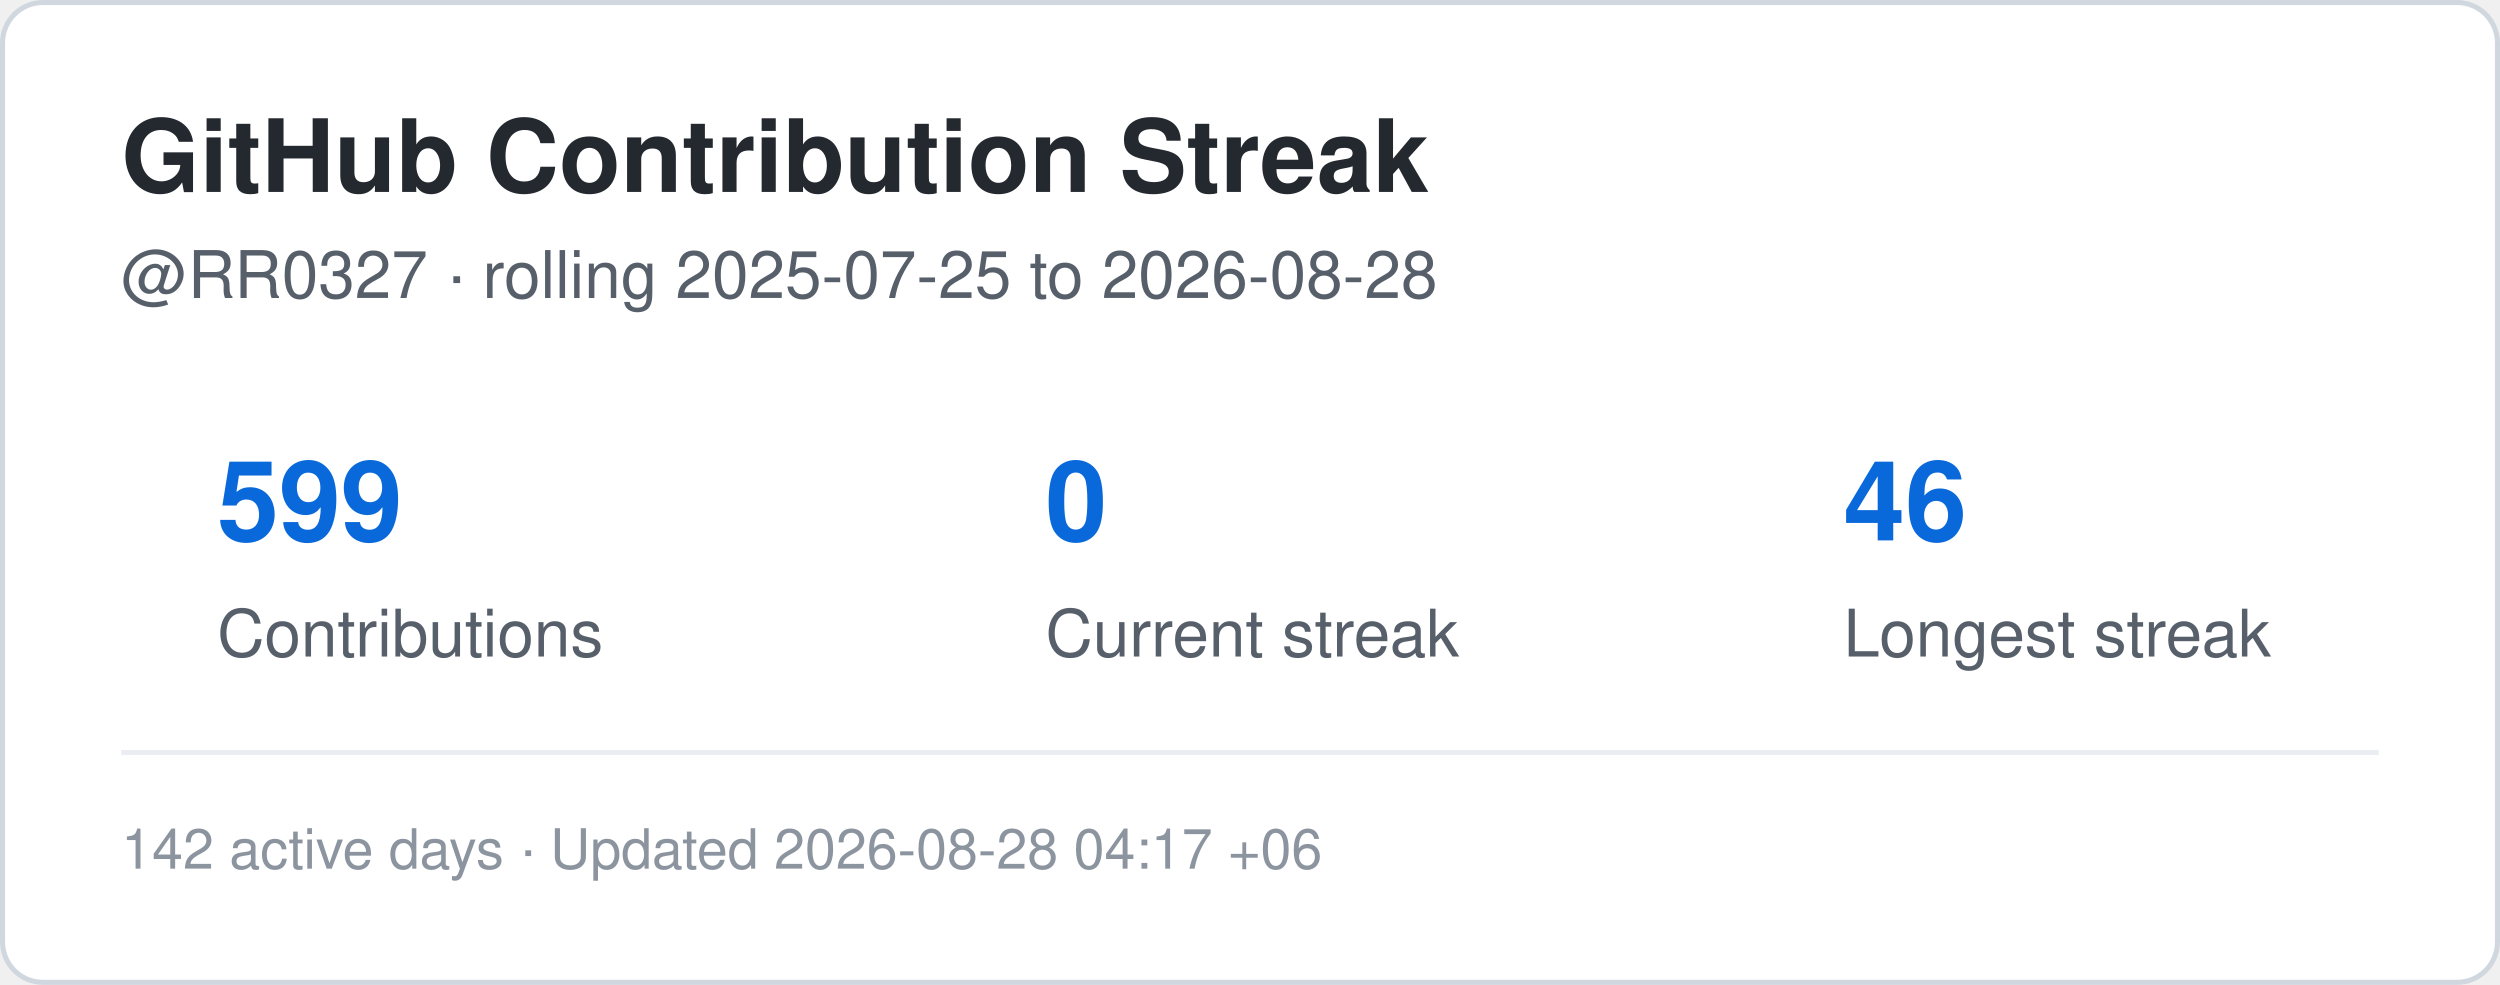
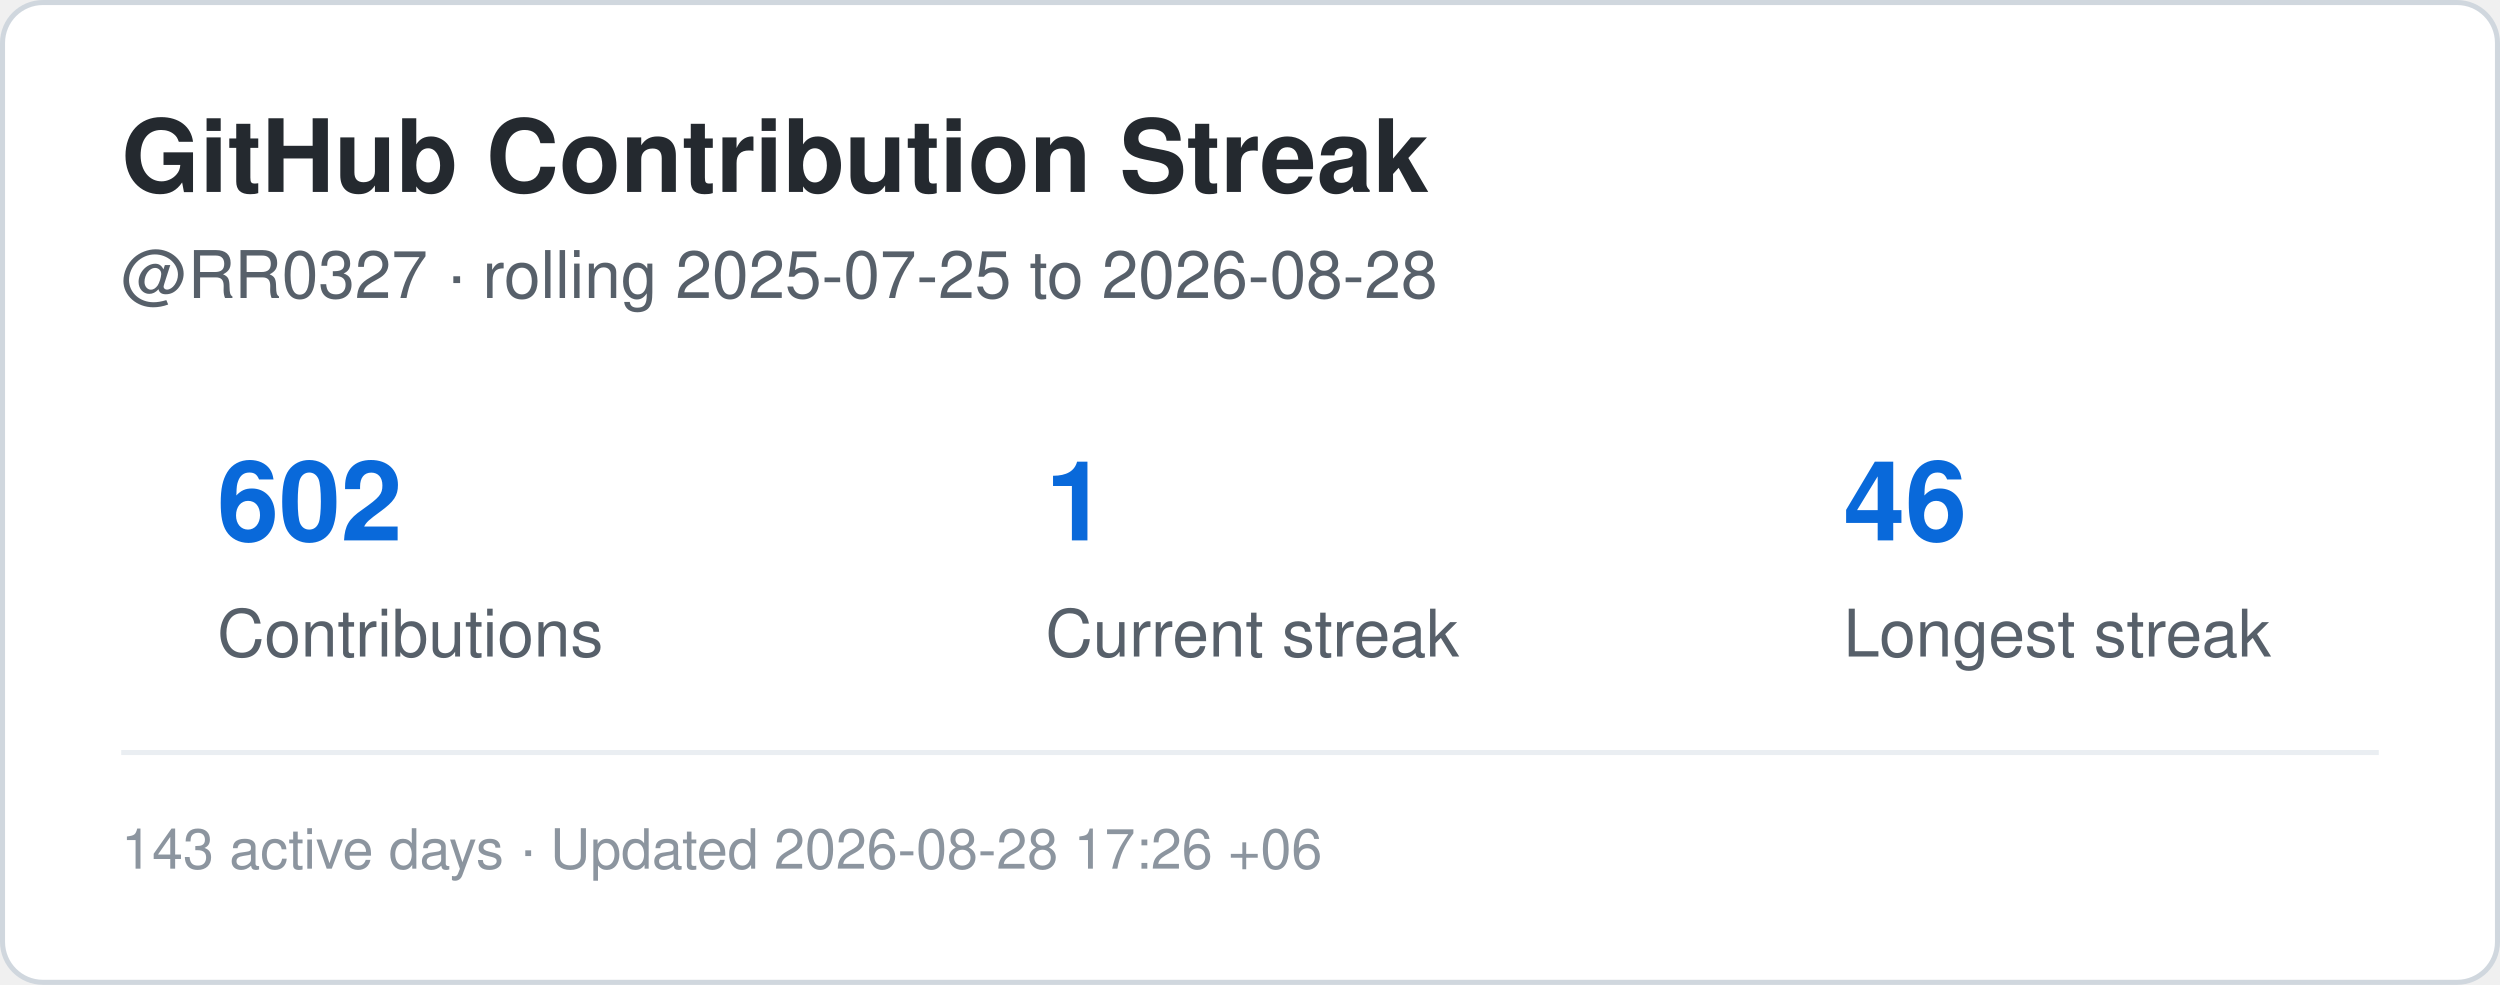
<svg xmlns="http://www.w3.org/2000/svg" width="495" height="195" viewBox="0 0 495 195" role="img" aria-label="Contribution streak for RR0327">
  <rect x="0.5" y="0.5" width="494" height="194" rx="8" fill="#ffffff" stroke="#d0d7de" />
  <style>
    .title {
      font: 700 20px -apple-system,BlinkMacSystemFont,"Segoe UI",Helvetica,Arial,sans-serif;
      fill: #24292f;
    }
    .label {
      font: 500 13px -apple-system,BlinkMacSystemFont,"Segoe UI",Helvetica,Arial,sans-serif;
      fill: #57606a;
    }
    .value {
      font: 700 22px -apple-system,BlinkMacSystemFont,"Segoe UI",Helvetica,Arial,sans-serif;
      fill: #0969da;
    }
    .small {
      font: 400 11px -apple-system,BlinkMacSystemFont,"Segoe UI",Helvetica,Arial,sans-serif;
      fill: #8c959f;
    }
  </style>
  <text x="24" y="38" class="title">GitHub Contribution Streak</text>
  <text x="24" y="59" class="label">
    @RR0327 · rolling 2025-07-25 to 2026-08-28
  </text>
-   <text x="43" y="107" class="value">599</text>
+   <text x="43" y="107" class="value">602</text>
  <text x="43" y="130" class="label">Contributions</text>
-   <text x="207" y="107" class="value">0</text>
+   <text x="207" y="107" class="value">1</text>
  <text x="207" y="130" class="label">Current streak</text>
  <text x="365" y="107" class="value">46</text>
  <text x="365" y="130" class="label">Longest streak</text>
  <line x1="24" y1="149" x2="471" y2="149" stroke="#eaeef2" />
  <text x="24" y="172" class="small">
-     142 active days · Updated 2026-08-28 04:17 +06
+     143 active days · Updated 2026-08-28 17:26 +06
  </text>
</svg>
